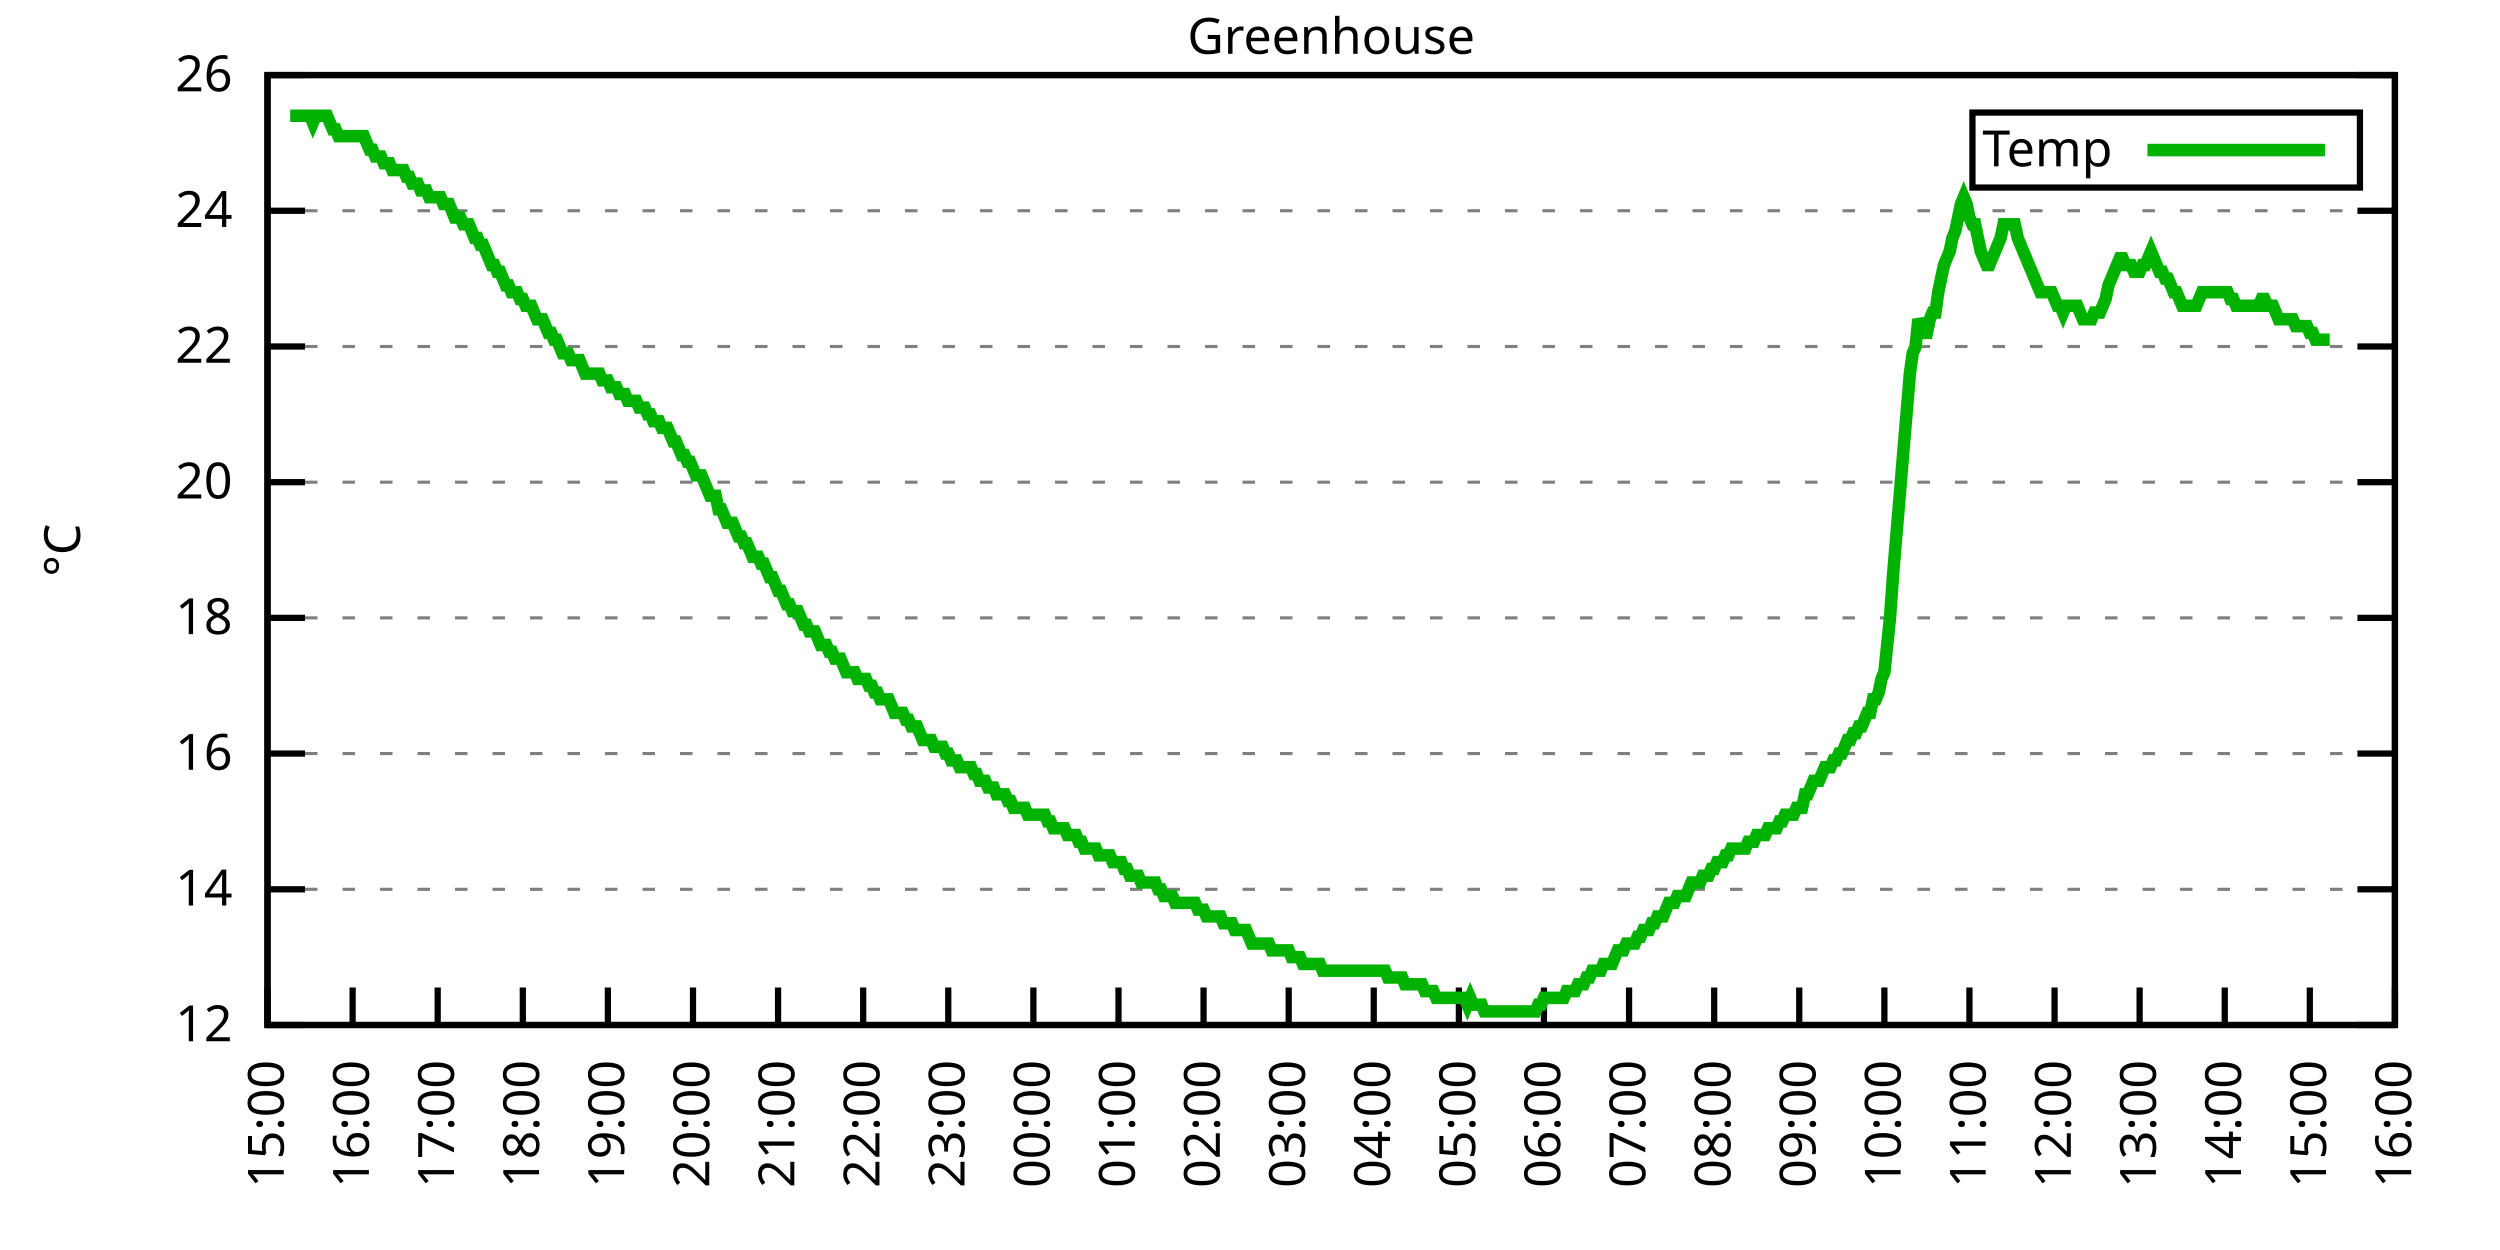
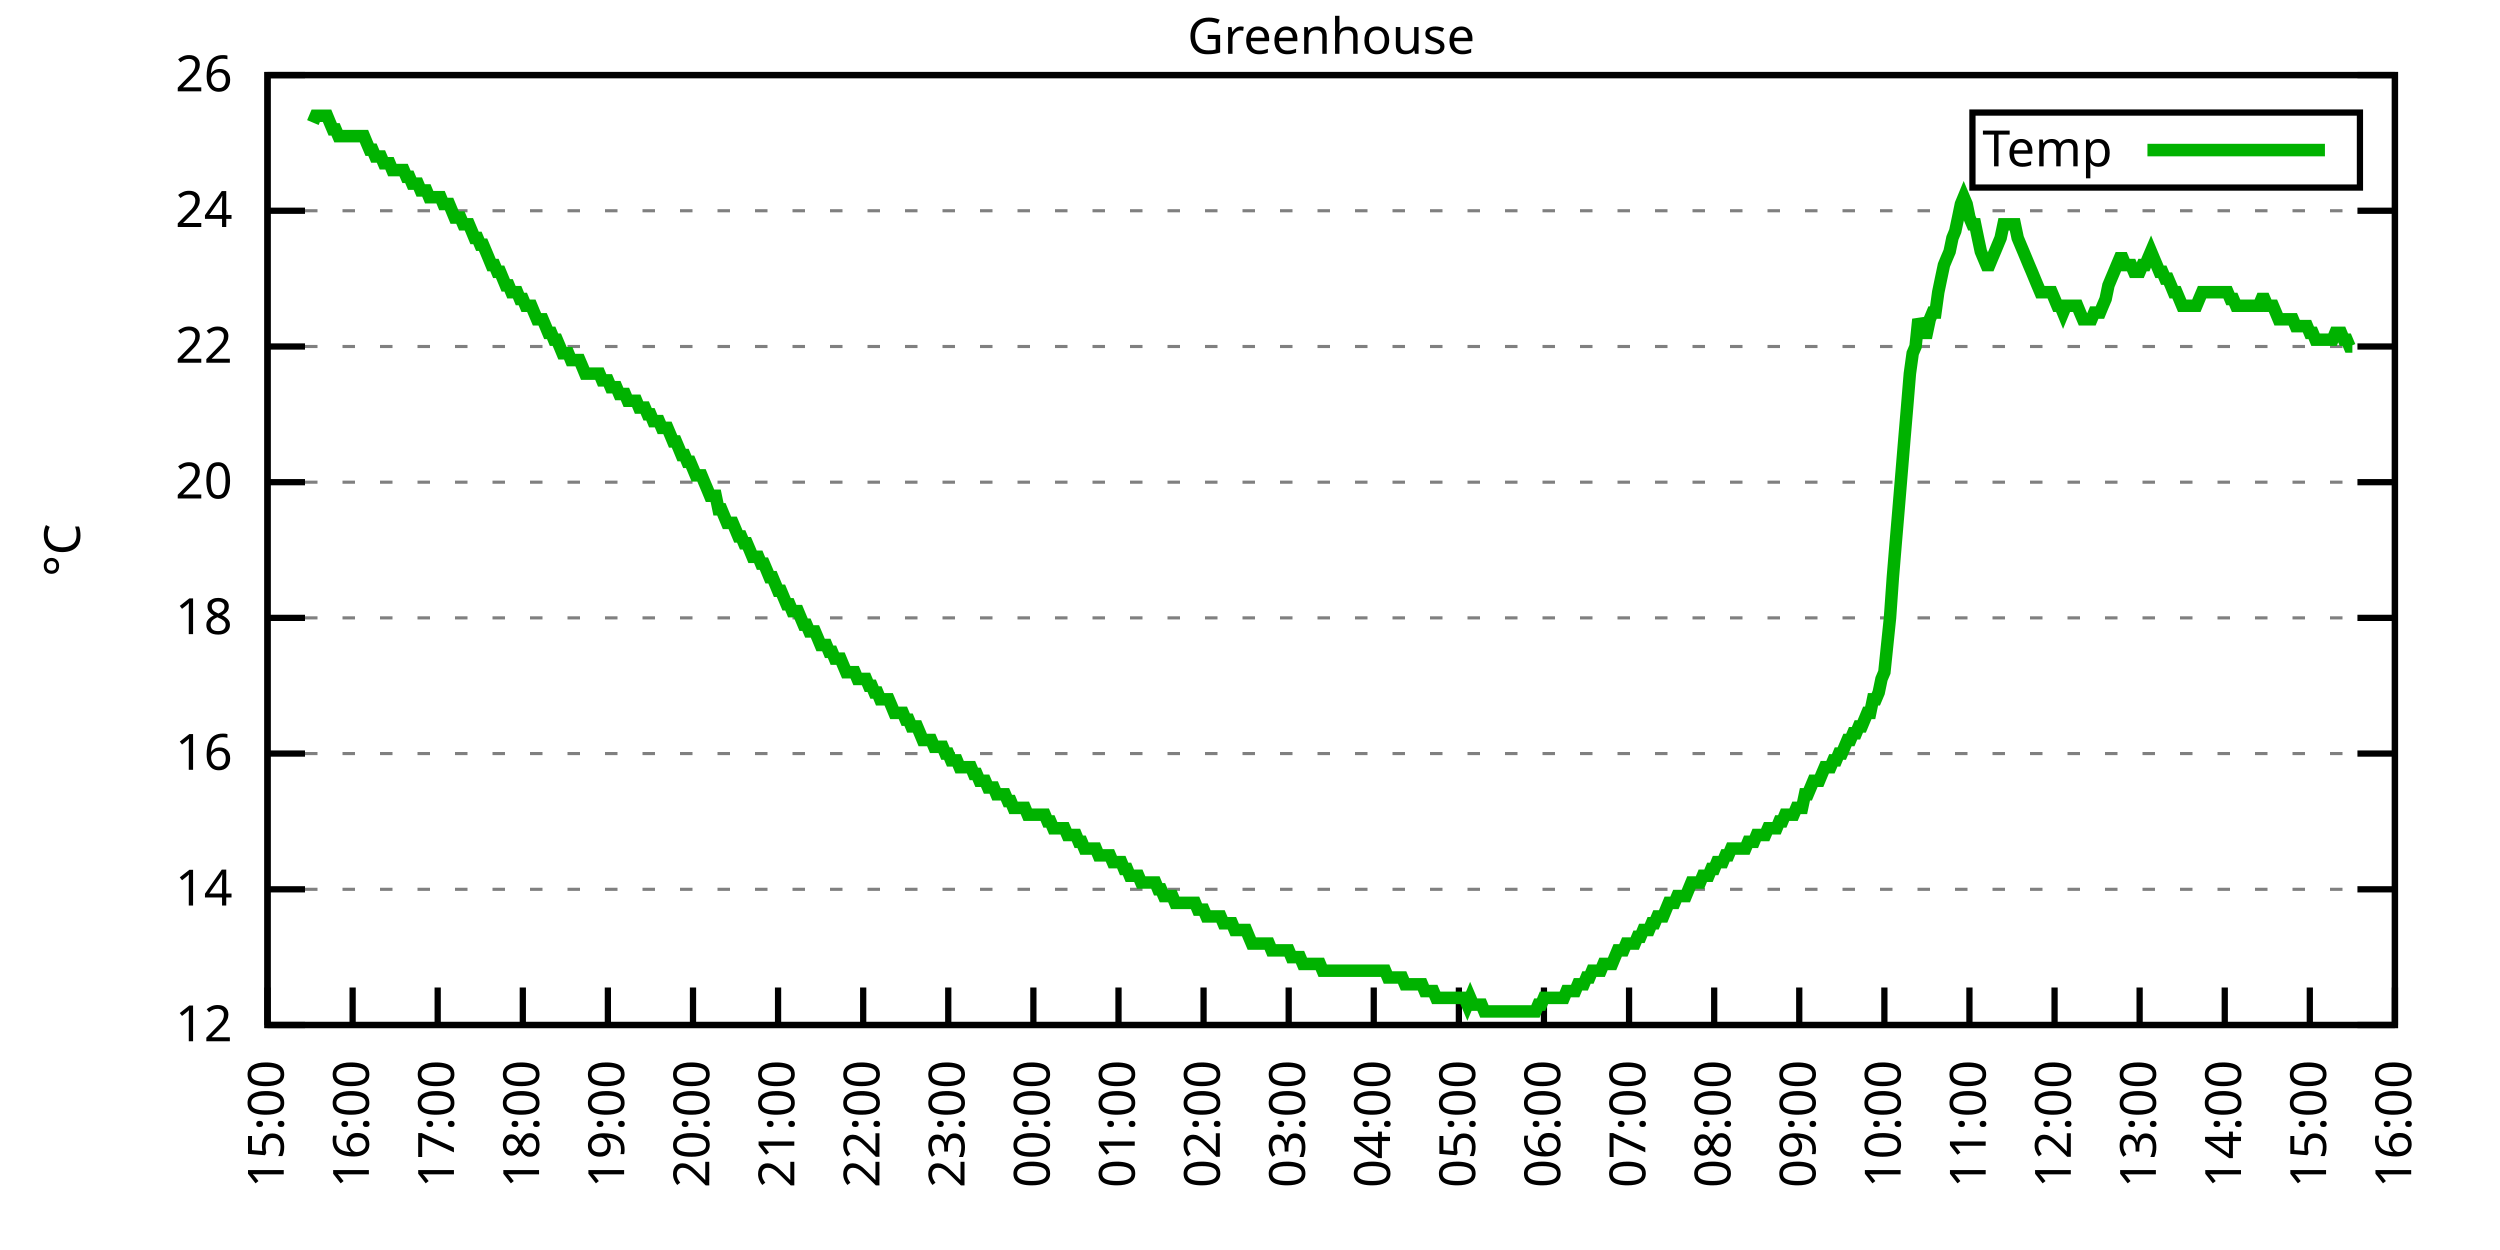
<svg xmlns="http://www.w3.org/2000/svg" xmlns:xlink="http://www.w3.org/1999/xlink" width="400" height="200" viewBox="0 0 400 200">
  <g id="gnuplot_canvas">
    <rect x="0" y="0" width="400" height="200" fill="none" />
    <defs>
      <circle id="gpDot" r="0.5" stroke-width="0.5" stroke="currentColor" />
      <path id="gpPt0" stroke-width="0.333" stroke="currentColor" d="M-1,0 h2 M0,-1 v2" />
      <path id="gpPt1" stroke-width="0.333" stroke="currentColor" d="M-1,-1 L1,1 M1,-1 L-1,1" />
      <path id="gpPt2" stroke-width="0.333" stroke="currentColor" d="M-1,0 L1,0 M0,-1 L0,1 M-1,-1 L1,1 M-1,1 L1,-1" />
      <rect id="gpPt3" stroke-width="0.333" stroke="currentColor" x="-1" y="-1" width="2" height="2" />
      <rect id="gpPt4" stroke-width="0.333" stroke="currentColor" fill="currentColor" x="-1" y="-1" width="2" height="2" />
      <circle id="gpPt5" stroke-width="0.333" stroke="currentColor" cx="0" cy="0" r="1" />
      <use xlink:href="#gpPt5" id="gpPt6" fill="currentColor" stroke="none" />
      <path id="gpPt7" stroke-width="0.333" stroke="currentColor" d="M0,-1.33 L-1.33,0.67 L1.33,0.67 z" />
      <use xlink:href="#gpPt7" id="gpPt8" fill="currentColor" stroke="none" />
      <use xlink:href="#gpPt7" id="gpPt9" stroke="currentColor" transform="rotate(180)" />
      <use xlink:href="#gpPt9" id="gpPt10" fill="currentColor" stroke="none" />
      <use xlink:href="#gpPt3" id="gpPt11" stroke="currentColor" transform="rotate(45)" />
      <use xlink:href="#gpPt11" id="gpPt12" fill="currentColor" stroke="none" />
      <path id="gpPt13" stroke-width="0.333" stroke="currentColor" d="M0,1.330 L1.265,0.411 L0.782,-1.067 L-0.782,-1.076 L-1.265,0.411 z" />
      <use xlink:href="#gpPt13" id="gpPt14" fill="currentColor" stroke="none" />
      <filter id="textbox" filterUnits="objectBoundingBox" x="0" y="0" height="1" width="1">
        <feFlood flood-color="white" flood-opacity="1" result="bgnd" />
        <feComposite in="SourceGraphic" in2="bgnd" operator="atop" />
      </filter>
      <filter id="greybox" filterUnits="objectBoundingBox" x="0" y="0" height="1" width="1">
        <feFlood flood-color="lightgrey" flood-opacity="1" result="grey" />
        <feComposite in="SourceGraphic" in2="grey" operator="atop" />
      </filter>
    </defs>
    <g fill="none" color="white" stroke="currentColor" stroke-width="1.00" stroke-linecap="butt" stroke-linejoin="miter">
</g>
    <g fill="none" color="black" stroke="currentColor" stroke-width="1.00" stroke-linecap="butt" stroke-linejoin="miter">
      <g stroke="none" shape-rendering="crispEdges">
        <polygon fill="rgb(255, 255, 255)" points="42.80,164.00 383.18,164.00 383.18,12.02 42.80,12.02 " />
      </g>
    </g>
    <g fill="none" color="black" stroke="currentColor" stroke-width="1.00" stroke-linecap="butt" stroke-linejoin="miter">
</g>
    <g fill="none" color="black" stroke="black" stroke-width="0.50" stroke-linecap="butt" stroke-linejoin="miter">
</g>
    <g fill="none" color="gray" stroke="currentColor" stroke-width="0.50" stroke-linecap="butt" stroke-linejoin="miter">
      <path stroke="gray" stroke-dasharray="2,4" class="gridline" d="M42.80,164.00 L383.19,164.00  " />
    </g>
    <g fill="none" color="gray" stroke="gray" stroke-width="1.00" stroke-linecap="butt" stroke-linejoin="miter">
</g>
    <g fill="none" color="black" stroke="currentColor" stroke-width="1.00" stroke-linecap="butt" stroke-linejoin="miter">
      <path stroke="black" d="M42.80,164.00 L48.80,164.00 M383.19,164.00 L377.19,164.00  " />
      <g transform="translate(37.20,166.60)" stroke="none" fill="black" font-family="Sans" font-size="8.00" text-anchor="end">
        <text>
          <tspan font-family="Sans"> 12</tspan>
        </text>
      </g>
    </g>
    <g fill="none" color="black" stroke="currentColor" stroke-width="1.00" stroke-linecap="butt" stroke-linejoin="miter">
</g>
    <g fill="none" color="black" stroke="black" stroke-width="0.50" stroke-linecap="butt" stroke-linejoin="miter">
</g>
    <g fill="none" color="gray" stroke="currentColor" stroke-width="0.50" stroke-linecap="butt" stroke-linejoin="miter">
      <path stroke="gray" stroke-dasharray="2,4" class="gridline" d="M42.80,142.29 L383.19,142.29  " />
    </g>
    <g fill="none" color="gray" stroke="gray" stroke-width="1.00" stroke-linecap="butt" stroke-linejoin="miter">
</g>
    <g fill="none" color="black" stroke="currentColor" stroke-width="1.00" stroke-linecap="butt" stroke-linejoin="miter">
      <path stroke="black" d="M42.80,142.29 L48.80,142.29 M383.19,142.29 L377.19,142.29  " />
      <g transform="translate(37.20,144.89)" stroke="none" fill="black" font-family="Sans" font-size="8.00" text-anchor="end">
        <text>
          <tspan font-family="Sans"> 14</tspan>
        </text>
      </g>
    </g>
    <g fill="none" color="black" stroke="currentColor" stroke-width="1.00" stroke-linecap="butt" stroke-linejoin="miter">
</g>
    <g fill="none" color="black" stroke="black" stroke-width="0.50" stroke-linecap="butt" stroke-linejoin="miter">
</g>
    <g fill="none" color="gray" stroke="currentColor" stroke-width="0.50" stroke-linecap="butt" stroke-linejoin="miter">
      <path stroke="gray" stroke-dasharray="2,4" class="gridline" d="M42.80,120.57 L383.19,120.57  " />
    </g>
    <g fill="none" color="gray" stroke="gray" stroke-width="1.00" stroke-linecap="butt" stroke-linejoin="miter">
</g>
    <g fill="none" color="black" stroke="currentColor" stroke-width="1.00" stroke-linecap="butt" stroke-linejoin="miter">
      <path stroke="black" d="M42.80,120.57 L48.80,120.57 M383.19,120.57 L377.19,120.57  " />
      <g transform="translate(37.20,123.17)" stroke="none" fill="black" font-family="Sans" font-size="8.00" text-anchor="end">
        <text>
          <tspan font-family="Sans"> 16</tspan>
        </text>
      </g>
    </g>
    <g fill="none" color="black" stroke="currentColor" stroke-width="1.00" stroke-linecap="butt" stroke-linejoin="miter">
</g>
    <g fill="none" color="black" stroke="black" stroke-width="0.50" stroke-linecap="butt" stroke-linejoin="miter">
</g>
    <g fill="none" color="gray" stroke="currentColor" stroke-width="0.50" stroke-linecap="butt" stroke-linejoin="miter">
      <path stroke="gray" stroke-dasharray="2,4" class="gridline" d="M42.80,98.86 L383.19,98.86  " />
    </g>
    <g fill="none" color="gray" stroke="gray" stroke-width="1.00" stroke-linecap="butt" stroke-linejoin="miter">
</g>
    <g fill="none" color="black" stroke="currentColor" stroke-width="1.00" stroke-linecap="butt" stroke-linejoin="miter">
      <path stroke="black" d="M42.80,98.86 L48.80,98.86 M383.19,98.86 L377.19,98.86  " />
      <g transform="translate(37.20,101.46)" stroke="none" fill="black" font-family="Sans" font-size="8.00" text-anchor="end">
        <text>
          <tspan font-family="Sans"> 18</tspan>
        </text>
      </g>
    </g>
    <g fill="none" color="black" stroke="currentColor" stroke-width="1.00" stroke-linecap="butt" stroke-linejoin="miter">
</g>
    <g fill="none" color="black" stroke="black" stroke-width="0.50" stroke-linecap="butt" stroke-linejoin="miter">
</g>
    <g fill="none" color="gray" stroke="currentColor" stroke-width="0.50" stroke-linecap="butt" stroke-linejoin="miter">
      <path stroke="gray" stroke-dasharray="2,4" class="gridline" d="M42.80,77.15 L383.19,77.15  " />
    </g>
    <g fill="none" color="gray" stroke="gray" stroke-width="1.00" stroke-linecap="butt" stroke-linejoin="miter">
</g>
    <g fill="none" color="black" stroke="currentColor" stroke-width="1.00" stroke-linecap="butt" stroke-linejoin="miter">
      <path stroke="black" d="M42.80,77.15 L48.80,77.15 M383.19,77.15 L377.19,77.15  " />
      <g transform="translate(37.20,79.75)" stroke="none" fill="black" font-family="Sans" font-size="8.00" text-anchor="end">
        <text>
          <tspan font-family="Sans"> 20</tspan>
        </text>
      </g>
    </g>
    <g fill="none" color="black" stroke="currentColor" stroke-width="1.00" stroke-linecap="butt" stroke-linejoin="miter">
</g>
    <g fill="none" color="black" stroke="black" stroke-width="0.50" stroke-linecap="butt" stroke-linejoin="miter">
</g>
    <g fill="none" color="gray" stroke="currentColor" stroke-width="0.50" stroke-linecap="butt" stroke-linejoin="miter">
      <path stroke="gray" stroke-dasharray="2,4" class="gridline" d="M42.80,55.44 L383.19,55.44  " />
    </g>
    <g fill="none" color="gray" stroke="gray" stroke-width="1.00" stroke-linecap="butt" stroke-linejoin="miter">
</g>
    <g fill="none" color="black" stroke="currentColor" stroke-width="1.00" stroke-linecap="butt" stroke-linejoin="miter">
      <path stroke="black" d="M42.80,55.44 L48.80,55.44 M383.19,55.44 L377.19,55.44  " />
      <g transform="translate(37.20,58.04)" stroke="none" fill="black" font-family="Sans" font-size="8.00" text-anchor="end">
        <text>
          <tspan font-family="Sans"> 22</tspan>
        </text>
      </g>
    </g>
    <g fill="none" color="black" stroke="currentColor" stroke-width="1.00" stroke-linecap="butt" stroke-linejoin="miter">
</g>
    <g fill="none" color="black" stroke="black" stroke-width="0.50" stroke-linecap="butt" stroke-linejoin="miter">
</g>
    <g fill="none" color="gray" stroke="currentColor" stroke-width="0.50" stroke-linecap="butt" stroke-linejoin="miter">
      <path stroke="gray" stroke-dasharray="2,4" class="gridline" d="M42.80,33.72 L383.19,33.72  " />
    </g>
    <g fill="none" color="gray" stroke="gray" stroke-width="1.00" stroke-linecap="butt" stroke-linejoin="miter">
</g>
    <g fill="none" color="black" stroke="currentColor" stroke-width="1.00" stroke-linecap="butt" stroke-linejoin="miter">
      <path stroke="black" d="M42.80,33.72 L48.80,33.72 M383.19,33.72 L377.19,33.72  " />
      <g transform="translate(37.20,36.32)" stroke="none" fill="black" font-family="Sans" font-size="8.00" text-anchor="end">
        <text>
          <tspan font-family="Sans"> 24</tspan>
        </text>
      </g>
    </g>
    <g fill="none" color="black" stroke="currentColor" stroke-width="1.00" stroke-linecap="butt" stroke-linejoin="miter">
</g>
    <g fill="none" color="black" stroke="black" stroke-width="0.50" stroke-linecap="butt" stroke-linejoin="miter">
</g>
    <g fill="none" color="gray" stroke="currentColor" stroke-width="0.50" stroke-linecap="butt" stroke-linejoin="miter">
      <path stroke="gray" stroke-dasharray="2,4" class="gridline" d="M42.80,12.01 L383.19,12.01  " />
    </g>
    <g fill="none" color="gray" stroke="gray" stroke-width="1.00" stroke-linecap="butt" stroke-linejoin="miter">
</g>
    <g fill="none" color="black" stroke="currentColor" stroke-width="1.00" stroke-linecap="butt" stroke-linejoin="miter">
      <path stroke="black" d="M42.80,12.01 L48.80,12.01 M383.19,12.01 L377.19,12.01  " />
      <g transform="translate(37.20,14.61)" stroke="none" fill="black" font-family="Sans" font-size="8.00" text-anchor="end">
        <text>
          <tspan font-family="Sans"> 26</tspan>
        </text>
      </g>
    </g>
    <g fill="none" color="black" stroke="currentColor" stroke-width="1.00" stroke-linecap="butt" stroke-linejoin="miter">
      <path stroke="black" d="M42.80,164.00 L42.80,158.00  " />
      <g transform="translate(45.40,169.60) rotate(270.00)" stroke="none" fill="black" font-family="Sans" font-size="8.00" text-anchor="end">
        <text>
          <tspan font-family="Sans">15:00</tspan>
        </text>
      </g>
    </g>
    <g fill="none" color="black" stroke="currentColor" stroke-width="1.00" stroke-linecap="butt" stroke-linejoin="miter">
      <path stroke="black" d="M56.42,164.00 L56.42,158.00  " />
      <g transform="translate(59.02,169.60) rotate(270.00)" stroke="none" fill="black" font-family="Sans" font-size="8.00" text-anchor="end">
        <text>
          <tspan font-family="Sans">16:00</tspan>
        </text>
      </g>
    </g>
    <g fill="none" color="black" stroke="currentColor" stroke-width="1.00" stroke-linecap="butt" stroke-linejoin="miter">
      <path stroke="black" d="M70.03,164.00 L70.03,158.00  " />
      <g transform="translate(72.63,169.60) rotate(270.00)" stroke="none" fill="black" font-family="Sans" font-size="8.00" text-anchor="end">
        <text>
          <tspan font-family="Sans">17:00</tspan>
        </text>
      </g>
    </g>
    <g fill="none" color="black" stroke="currentColor" stroke-width="1.00" stroke-linecap="butt" stroke-linejoin="miter">
      <path stroke="black" d="M83.65,164.00 L83.65,158.00  " />
      <g transform="translate(86.25,169.60) rotate(270.00)" stroke="none" fill="black" font-family="Sans" font-size="8.00" text-anchor="end">
        <text>
          <tspan font-family="Sans">18:00</tspan>
        </text>
      </g>
    </g>
    <g fill="none" color="black" stroke="currentColor" stroke-width="1.00" stroke-linecap="butt" stroke-linejoin="miter">
      <path stroke="black" d="M97.26,164.00 L97.26,158.00  " />
      <g transform="translate(99.86,169.60) rotate(270.00)" stroke="none" fill="black" font-family="Sans" font-size="8.00" text-anchor="end">
        <text>
          <tspan font-family="Sans">19:00</tspan>
        </text>
      </g>
    </g>
    <g fill="none" color="black" stroke="currentColor" stroke-width="1.00" stroke-linecap="butt" stroke-linejoin="miter">
      <path stroke="black" d="M110.88,164.00 L110.88,158.00  " />
      <g transform="translate(113.48,169.60) rotate(270.00)" stroke="none" fill="black" font-family="Sans" font-size="8.00" text-anchor="end">
        <text>
          <tspan font-family="Sans">20:00</tspan>
        </text>
      </g>
    </g>
    <g fill="none" color="black" stroke="currentColor" stroke-width="1.00" stroke-linecap="butt" stroke-linejoin="miter">
      <path stroke="black" d="M124.49,164.00 L124.49,158.00  " />
      <g transform="translate(127.09,169.60) rotate(270.00)" stroke="none" fill="black" font-family="Sans" font-size="8.00" text-anchor="end">
        <text>
          <tspan font-family="Sans">21:00</tspan>
        </text>
      </g>
    </g>
    <g fill="none" color="black" stroke="currentColor" stroke-width="1.00" stroke-linecap="butt" stroke-linejoin="miter">
      <path stroke="black" d="M138.11,164.00 L138.11,158.00  " />
      <g transform="translate(140.71,169.60) rotate(270.00)" stroke="none" fill="black" font-family="Sans" font-size="8.00" text-anchor="end">
        <text>
          <tspan font-family="Sans">22:00</tspan>
        </text>
      </g>
    </g>
    <g fill="none" color="black" stroke="currentColor" stroke-width="1.00" stroke-linecap="butt" stroke-linejoin="miter">
      <path stroke="black" d="M151.72,164.00 L151.72,158.00  " />
      <g transform="translate(154.32,169.60) rotate(270.00)" stroke="none" fill="black" font-family="Sans" font-size="8.00" text-anchor="end">
        <text>
          <tspan font-family="Sans">23:00</tspan>
        </text>
      </g>
    </g>
    <g fill="none" color="black" stroke="currentColor" stroke-width="1.00" stroke-linecap="butt" stroke-linejoin="miter">
      <path stroke="black" d="M165.34,164.00 L165.34,158.00  " />
      <g transform="translate(167.94,169.60) rotate(270.00)" stroke="none" fill="black" font-family="Sans" font-size="8.00" text-anchor="end">
        <text>
          <tspan font-family="Sans">00:00</tspan>
        </text>
      </g>
    </g>
    <g fill="none" color="black" stroke="currentColor" stroke-width="1.00" stroke-linecap="butt" stroke-linejoin="miter">
      <path stroke="black" d="M178.96,164.00 L178.96,158.00  " />
      <g transform="translate(181.56,169.60) rotate(270.00)" stroke="none" fill="black" font-family="Sans" font-size="8.00" text-anchor="end">
        <text>
          <tspan font-family="Sans">01:00</tspan>
        </text>
      </g>
    </g>
    <g fill="none" color="black" stroke="currentColor" stroke-width="1.00" stroke-linecap="butt" stroke-linejoin="miter">
      <path stroke="black" d="M192.57,164.00 L192.57,158.00  " />
      <g transform="translate(195.17,169.60) rotate(270.00)" stroke="none" fill="black" font-family="Sans" font-size="8.00" text-anchor="end">
        <text>
          <tspan font-family="Sans">02:00</tspan>
        </text>
      </g>
    </g>
    <g fill="none" color="black" stroke="currentColor" stroke-width="1.00" stroke-linecap="butt" stroke-linejoin="miter">
      <path stroke="black" d="M206.19,164.00 L206.19,158.00  " />
      <g transform="translate(208.79,169.60) rotate(270.00)" stroke="none" fill="black" font-family="Sans" font-size="8.00" text-anchor="end">
        <text>
          <tspan font-family="Sans">03:00</tspan>
        </text>
      </g>
    </g>
    <g fill="none" color="black" stroke="currentColor" stroke-width="1.00" stroke-linecap="butt" stroke-linejoin="miter">
      <path stroke="black" d="M219.80,164.00 L219.80,158.00  " />
      <g transform="translate(222.40,169.60) rotate(270.00)" stroke="none" fill="black" font-family="Sans" font-size="8.00" text-anchor="end">
        <text>
          <tspan font-family="Sans">04:00</tspan>
        </text>
      </g>
    </g>
    <g fill="none" color="black" stroke="currentColor" stroke-width="1.00" stroke-linecap="butt" stroke-linejoin="miter">
      <path stroke="black" d="M233.42,164.00 L233.42,158.00  " />
      <g transform="translate(236.02,169.60) rotate(270.00)" stroke="none" fill="black" font-family="Sans" font-size="8.00" text-anchor="end">
        <text>
          <tspan font-family="Sans">05:00</tspan>
        </text>
      </g>
    </g>
    <g fill="none" color="black" stroke="currentColor" stroke-width="1.00" stroke-linecap="butt" stroke-linejoin="miter">
      <path stroke="black" d="M247.03,164.00 L247.03,158.00  " />
      <g transform="translate(249.63,169.60) rotate(270.00)" stroke="none" fill="black" font-family="Sans" font-size="8.00" text-anchor="end">
        <text>
          <tspan font-family="Sans">06:00</tspan>
        </text>
      </g>
    </g>
    <g fill="none" color="black" stroke="currentColor" stroke-width="1.00" stroke-linecap="butt" stroke-linejoin="miter">
      <path stroke="black" d="M260.65,164.00 L260.65,158.00  " />
      <g transform="translate(263.25,169.60) rotate(270.00)" stroke="none" fill="black" font-family="Sans" font-size="8.00" text-anchor="end">
        <text>
          <tspan font-family="Sans">07:00</tspan>
        </text>
      </g>
    </g>
    <g fill="none" color="black" stroke="currentColor" stroke-width="1.00" stroke-linecap="butt" stroke-linejoin="miter">
      <path stroke="black" d="M274.27,164.00 L274.27,158.00  " />
      <g transform="translate(276.87,169.60) rotate(270.00)" stroke="none" fill="black" font-family="Sans" font-size="8.00" text-anchor="end">
        <text>
          <tspan font-family="Sans">08:00</tspan>
        </text>
      </g>
    </g>
    <g fill="none" color="black" stroke="currentColor" stroke-width="1.00" stroke-linecap="butt" stroke-linejoin="miter">
      <path stroke="black" d="M287.88,164.00 L287.88,158.00  " />
      <g transform="translate(290.48,169.60) rotate(270.00)" stroke="none" fill="black" font-family="Sans" font-size="8.00" text-anchor="end">
        <text>
          <tspan font-family="Sans">09:00</tspan>
        </text>
      </g>
    </g>
    <g fill="none" color="black" stroke="currentColor" stroke-width="1.00" stroke-linecap="butt" stroke-linejoin="miter">
      <path stroke="black" d="M301.50,164.00 L301.50,158.00  " />
      <g transform="translate(304.10,169.60) rotate(270.00)" stroke="none" fill="black" font-family="Sans" font-size="8.00" text-anchor="end">
        <text>
          <tspan font-family="Sans">10:00</tspan>
        </text>
      </g>
    </g>
    <g fill="none" color="black" stroke="currentColor" stroke-width="1.00" stroke-linecap="butt" stroke-linejoin="miter">
      <path stroke="black" d="M315.11,164.00 L315.11,158.00  " />
      <g transform="translate(317.71,169.60) rotate(270.00)" stroke="none" fill="black" font-family="Sans" font-size="8.00" text-anchor="end">
        <text>
          <tspan font-family="Sans">11:00</tspan>
        </text>
      </g>
    </g>
    <g fill="none" color="black" stroke="currentColor" stroke-width="1.00" stroke-linecap="butt" stroke-linejoin="miter">
      <path stroke="black" d="M328.73,164.00 L328.73,158.00  " />
      <g transform="translate(331.33,169.60) rotate(270.00)" stroke="none" fill="black" font-family="Sans" font-size="8.00" text-anchor="end">
        <text>
          <tspan font-family="Sans">12:00</tspan>
        </text>
      </g>
    </g>
    <g fill="none" color="black" stroke="currentColor" stroke-width="1.00" stroke-linecap="butt" stroke-linejoin="miter">
      <path stroke="black" d="M342.34,164.00 L342.34,158.00  " />
      <g transform="translate(344.94,169.60) rotate(270.00)" stroke="none" fill="black" font-family="Sans" font-size="8.00" text-anchor="end">
        <text>
          <tspan font-family="Sans">13:00</tspan>
        </text>
      </g>
    </g>
    <g fill="none" color="black" stroke="currentColor" stroke-width="1.00" stroke-linecap="butt" stroke-linejoin="miter">
      <path stroke="black" d="M355.96,164.00 L355.96,158.00  " />
      <g transform="translate(358.56,169.60) rotate(270.00)" stroke="none" fill="black" font-family="Sans" font-size="8.00" text-anchor="end">
        <text>
          <tspan font-family="Sans">14:00</tspan>
        </text>
      </g>
    </g>
    <g fill="none" color="black" stroke="currentColor" stroke-width="1.00" stroke-linecap="butt" stroke-linejoin="miter">
      <path stroke="black" d="M369.57,164.00 L369.57,158.00  " />
      <g transform="translate(372.17,169.60) rotate(270.00)" stroke="none" fill="black" font-family="Sans" font-size="8.00" text-anchor="end">
        <text>
          <tspan font-family="Sans">15:00</tspan>
        </text>
      </g>
    </g>
    <g fill="none" color="black" stroke="currentColor" stroke-width="1.00" stroke-linecap="butt" stroke-linejoin="miter">
      <path stroke="black" d="M383.19,164.00 L383.19,158.00  " />
      <g transform="translate(385.79,169.60) rotate(270.00)" stroke="none" fill="black" font-family="Sans" font-size="8.00" text-anchor="end">
        <text>
          <tspan font-family="Sans">16:00</tspan>
        </text>
      </g>
    </g>
    <g fill="none" color="black" stroke="currentColor" stroke-width="1.00" stroke-linecap="butt" stroke-linejoin="miter">
</g>
    <g fill="none" color="black" stroke="currentColor" stroke-width="1.00" stroke-linecap="butt" stroke-linejoin="miter">
      <path stroke="black" d="M42.80,12.01 L42.80,164.00 L383.19,164.00 L383.19,12.01 L42.80,12.01 Z  " />
    </g>
    <g fill="none" color="black" stroke="currentColor" stroke-width="1.00" stroke-linecap="butt" stroke-linejoin="miter">
</g>
    <g fill="none" color="black" stroke="currentColor" stroke-width="1.00" stroke-linecap="butt" stroke-linejoin="miter">
      <path stroke="black" d="M315.59,30.01 L315.59,18.01 L377.59,18.01 L377.59,30.01 L315.59,30.01 Z  " />
    </g>
    <g id="Greenhouse_plot_1">
      <g fill="none" color="white" stroke="black" stroke-width="2.00" stroke-linecap="butt" stroke-linejoin="miter">
</g>
      <g fill="none" color="black" stroke="currentColor" stroke-width="2.00" stroke-linecap="butt" stroke-linejoin="miter">
        <g transform="translate(337.99,26.61)" stroke="none" fill="black" font-family="Sans" font-size="8.00" text-anchor="end">
          <text>
            <tspan font-family="Sans">Temp</tspan>
          </text>
        </g>
      </g>
      <g fill="none" color="black" stroke="currentColor" stroke-width="2.00" stroke-linecap="butt" stroke-linejoin="miter">
-         <path stroke="rgb(  0, 178,   0)" d="M343.59,24.01 L371.99,24.01 M46.43,18.52 L46.88,18.52 L47.34,18.52 L47.79,18.52 L48.25,18.52 L48.70,18.52   L49.15,18.52 L49.61,18.52 L50.06,19.61 L50.52,18.52 L50.97,18.52 L51.42,18.52 L51.88,18.52 L52.33,18.52   L52.78,19.61 L53.24,20.70 L53.69,20.70 L54.15,21.78 L54.60,21.78 L55.05,21.78 L55.51,21.78 L55.96,21.78   L56.42,21.78 L56.87,21.78 L57.32,21.78 L57.78,21.78 L58.23,21.78 L58.68,22.87 L59.14,23.95 L59.59,23.95   L60.05,25.04 L60.50,25.04 L60.95,25.04 L61.41,26.12 L61.86,26.12 L62.32,26.12 L62.77,27.21 L63.22,27.21   L63.68,27.21 L64.13,27.21 L64.58,27.21 L65.04,28.29 L65.49,28.29 L65.95,29.38 L66.40,29.38 L66.85,29.38   L67.31,30.47 L67.76,30.47 L68.22,30.47 L68.67,31.55 L69.12,31.55 L69.58,31.55 L70.03,31.55 L70.49,31.55   L70.94,32.64 L71.39,32.64 L71.85,32.64 L72.30,33.72 L72.75,34.81 L73.21,34.81 L73.66,34.81 L74.12,35.89   L74.57,35.89 L75.02,35.89 L75.48,36.98 L75.93,38.07 L76.39,38.07 L76.84,39.15 L77.29,39.15 L77.75,40.24   L78.20,41.32 L78.65,42.41 L79.11,42.41 L79.56,43.49 L80.02,43.49 L80.47,44.58 L80.92,45.66 L81.38,45.66   L81.83,46.75 L82.29,46.75 L82.74,46.75 L83.19,47.84 L83.65,47.84 L84.10,48.92 L84.55,48.92 L85.01,48.92   L85.46,50.01 L85.92,51.09 L86.37,51.09 L86.82,51.09 L87.28,52.18 L87.73,53.26 L88.19,53.26 L88.64,54.35   L89.09,54.35 L89.55,55.44 L90.00,56.52 L90.45,56.52 L90.91,56.52 L91.36,57.61 L91.82,57.61 L92.27,57.61   L92.72,57.61 L93.18,58.69 L93.63,59.78 L94.09,59.78 L94.54,59.78 L94.99,59.78 L95.45,59.78 L95.90,59.78   L96.35,60.86 L97.26,60.86 L97.72,61.95 L98.17,61.95 L98.62,61.95 L99.08,63.04 L99.53,63.04 L99.99,63.04   L100.44,64.12 L100.89,64.12 L101.35,64.12 L101.80,64.12 L102.25,65.21 L102.71,65.21 L103.16,65.21 L103.62,66.29   L104.07,66.29 L104.52,67.38 L104.98,67.38 L105.43,67.38 L105.89,68.46 L106.34,68.46 L106.79,68.46 L107.25,69.55   L107.70,70.63 L108.15,70.63 L108.61,71.72 L109.06,72.81 L109.52,72.81 L109.97,73.89 L110.42,73.89 L110.88,74.98   L111.33,76.06 L111.79,76.06 L112.24,76.06 L112.69,77.15 L113.15,78.23 L113.60,79.32 L114.05,79.32 L114.51,79.32   L114.96,81.49 L115.42,81.49 L115.87,82.58 L116.32,83.66 L116.78,83.66 L117.23,83.66 L117.69,84.75 L118.14,85.83   L118.59,85.83 L119.05,86.92 L119.50,86.92 L119.96,88.00 L120.41,89.09 L120.86,89.09 L121.32,89.09 L121.77,90.18   L122.22,90.18 L122.68,91.26 L123.13,92.35 L123.59,92.35 L124.04,93.43 L124.49,94.52 L124.95,94.52 L125.40,95.60   L125.86,96.69 L126.31,96.69 L126.76,97.78 L127.22,97.78 L127.67,97.78 L128.12,98.86 L128.58,99.95 L129.03,99.95   L129.49,101.03 L129.94,101.03 L130.39,101.03 L130.85,102.12 L131.30,103.20 L131.76,103.20 L132.21,103.20 L132.66,104.29   L133.12,104.29 L133.57,105.38 L134.02,105.38 L134.48,105.38 L134.93,106.46 L135.39,107.55 L135.84,107.55 L136.29,107.55   L136.75,107.55 L137.20,108.63 L137.66,108.63 L138.11,108.63 L138.56,108.63 L139.02,109.72 L139.47,109.72 L139.92,110.80   L140.38,110.80 L140.83,111.89 L141.29,111.89 L141.74,111.89 L142.19,111.89 L142.65,112.97 L143.10,114.06 L143.56,114.06   L144.01,114.06 L144.46,114.06 L144.92,115.15 L145.37,115.15 L145.82,116.23 L146.28,116.23 L146.73,116.23 L147.19,117.32   L147.64,118.40 L148.09,118.40 L148.55,118.40 L149.00,118.40 L149.46,119.49 L149.91,119.49 L150.36,119.49 L150.82,119.49   L151.27,120.57 L151.72,120.57 L152.18,121.66 L152.63,121.66 L153.09,121.66 L153.54,122.75 L153.99,122.75 L154.45,122.75   L154.90,122.75 L155.36,122.75 L155.81,123.83 L156.26,123.83 L156.72,124.92 L157.17,124.92 L157.62,124.92 L158.08,126.00   L158.53,126.00 L158.99,126.00 L159.44,127.09 L159.89,127.09 L160.35,127.09 L160.80,127.09 L161.26,128.17 L161.71,128.17   L162.16,129.26 L162.62,129.26 L163.07,129.26 L163.52,129.26 L163.98,129.26 L164.43,130.35 L164.89,130.35 L165.34,130.35   L165.79,130.35 L166.25,130.35 L166.70,130.35 L167.16,130.35 L167.61,131.43 L168.06,131.43 L168.52,132.52 L168.97,132.52   L169.43,132.52 L169.88,132.52 L170.33,132.52 L170.79,133.60 L171.24,133.60 L171.69,133.60 L172.15,133.60 L172.60,134.69   L173.06,134.69 L173.51,135.77 L173.96,135.77 L174.42,135.77 L174.87,135.77 L175.33,135.77 L175.78,136.86 L176.23,136.86   L176.69,136.86 L177.14,136.86 L177.59,136.86 L178.05,137.94 L178.50,137.94 L178.96,137.94 L179.41,137.94 L179.86,139.03   L180.32,139.03 L180.77,140.12 L181.23,140.12 L181.68,140.12 L182.13,140.12 L182.59,141.20 L183.04,141.20 L183.49,141.20   L183.95,141.20 L184.40,141.20 L184.86,141.20 L185.31,142.29 L185.76,142.29 L186.22,143.37 L186.67,143.37 L187.13,143.37   L187.58,143.37 L188.03,144.46 L188.49,144.46 L188.94,144.46 L189.39,144.46 L189.85,144.46 L190.30,144.46 L190.76,144.46   L191.21,144.46 L191.66,145.54 L192.12,145.54 L192.57,145.54 L193.03,146.63 L193.48,146.63 L193.93,146.63 L194.39,146.63   L194.84,146.63 L195.29,146.63 L195.75,147.72 L196.20,147.72 L196.66,147.72 L197.11,147.72 L197.56,148.80 L198.02,148.80   L198.47,148.80 L198.93,148.80 L199.38,148.80 L199.83,149.89 L200.29,150.97 L200.74,150.97 L201.19,150.97 L201.65,150.97   L202.10,150.97 L202.56,150.97 L203.01,150.97 L203.46,152.06 L203.92,152.06 L204.37,152.06 L204.83,152.06 L205.28,152.06   L205.73,152.06 L206.19,152.06 L206.64,153.14 L207.09,153.14 L207.55,153.14 L208.00,153.14 L208.46,154.23 L208.91,154.23   L209.36,154.23 L209.82,154.23 L210.27,154.23 L210.73,154.23 L211.18,154.23 L211.63,155.31 L212.09,155.31 L212.54,155.31   L213.00,155.31 L213.45,155.31 L213.90,155.31 L214.36,155.31 L214.81,155.31 L215.26,155.31 L215.72,155.31 L216.17,155.31   L216.63,155.31 L217.08,155.31 L217.53,155.31 L217.99,155.31 L218.44,155.31 L218.90,155.31 L219.35,155.31 L219.80,155.31   L220.26,155.31 L220.71,155.31 L221.16,155.31 L221.62,155.31 L222.07,156.40 L222.53,156.40 L222.98,156.40 L223.43,156.40   L223.89,156.40 L224.34,156.40 L224.80,157.49 L225.25,157.49 L225.70,157.49 L226.16,157.49 L226.61,157.49 L227.06,157.49   L227.52,157.49 L227.97,158.57 L228.43,158.57 L228.88,158.57 L229.33,158.57 L229.79,159.66 L230.24,159.66 L230.70,159.66   L231.15,159.66 L231.60,159.66 L232.06,159.66 L232.51,159.66 L232.96,159.66 L233.42,159.66 L233.87,159.66 L234.33,159.66   L234.78,160.74 L235.23,159.66 L235.69,160.74 L236.14,160.74 L236.60,160.74 L237.05,160.74 L237.50,161.83 L237.96,161.83   L238.41,161.83 L238.86,161.83 L239.32,161.83 L239.77,161.83 L240.23,161.83 L240.68,161.83 L241.13,161.83 L241.59,161.83   L242.04,161.83 L242.50,161.83 L242.95,161.83 L243.40,161.83 L243.86,161.83 L244.31,161.83 L244.76,161.83 L245.22,161.83   L245.67,161.83 L246.13,160.74 L246.58,160.74 L247.03,159.66 L247.49,159.66 L247.94,159.66 L248.40,159.66 L248.85,159.66   L249.30,159.66 L249.76,159.66 L250.21,159.66 L250.66,158.57 L251.12,158.57 L251.57,158.57 L252.03,158.57 L252.48,157.49   L252.93,157.49 L253.39,157.49 L253.84,156.40 L254.30,156.40 L254.75,155.31 L255.20,155.31 L255.66,155.31 L256.11,155.31   L256.56,154.23 L257.02,154.23 L257.47,154.23 L257.93,154.23 L258.38,153.14 L258.83,152.06 L259.29,152.06 L259.74,152.06   L260.20,150.97 L260.65,150.97 L261.10,150.97 L261.56,150.97 L262.01,149.89 L262.47,149.89 L262.92,148.80 L263.37,148.80   L263.83,148.80 L264.28,147.72 L264.73,147.72 L265.19,146.63 L265.64,146.63 L266.10,146.63 L266.55,145.54 L267.00,144.46   L267.46,144.46 L267.91,144.46 L268.37,143.37 L268.82,143.37 L269.27,143.37 L269.73,143.37 L270.18,142.29 L270.63,141.20   L271.09,141.20 L271.54,141.20 L272.00,141.20 L272.45,140.12 L272.90,140.12 L273.36,140.12 L273.81,139.03 L274.27,139.03   L274.72,137.94 L275.17,137.94 L275.63,137.94 L276.08,136.86 L276.53,136.86 L276.99,135.77 L277.44,135.77 L277.90,135.77   L278.35,135.77 L278.80,135.77 L279.26,135.77 L279.71,134.69 L280.17,134.69 L280.62,134.69 L281.07,133.60 L281.53,133.60   L281.98,133.60 L282.43,133.60 L282.89,132.52 L283.34,132.52 L283.80,132.52 L284.25,132.52 L284.70,131.43 L285.16,131.43   L285.61,130.35 L286.07,130.35 L286.52,130.35 L286.97,130.35 L287.43,129.26 L287.88,129.26 L288.33,129.26 L288.79,127.09   L289.24,127.09 L289.70,126.00 L290.15,124.92 L290.60,124.92 L291.06,124.92 L291.51,123.83 L291.97,122.75 L292.42,122.75   L292.87,122.75 L293.33,121.66 L293.78,121.66 L294.23,120.57 L294.69,120.57 L295.14,119.49 L295.60,118.40 L296.05,118.40   L296.50,117.32 L296.96,117.32 L297.41,116.23 L297.87,116.23 L298.32,115.15 L298.77,114.06 L299.23,114.06 L299.68,111.89   L300.13,111.89 L300.59,110.80 L301.04,108.63 L301.50,107.55 L301.95,103.20 L302.40,98.86 L302.86,92.35 L303.31,86.92   L303.77,81.49 L304.22,76.06 L304.67,70.63 L305.13,65.21 L305.58,59.78 L306.03,56.52 L306.49,55.44 L306.94,51.09   L307.40,52.18 L307.85,53.26 L308.30,53.26 L308.76,51.09 L309.21,50.01 L309.67,50.01 L310.12,46.75 L310.57,44.58   L311.03,42.41 L311.48,41.32 L311.94,40.24 L312.39,38.07 L312.84,36.98 L313.30,34.81 L313.75,32.64 L314.20,31.55   L314.66,32.64 L315.11,34.81 L315.57,35.89 L316.02,35.89 L316.47,38.07 L316.93,40.24 L317.38,41.32 L317.84,42.41   L318.29,42.41 L318.74,41.32 L319.20,40.24 L319.65,39.15 L320.10,38.07 L320.56,35.89 L321.01,35.89 L321.47,35.89   L321.92,35.89 L322.37,35.89 L322.83,38.07 L323.28,39.15 L323.74,40.24 L324.19,41.32 L324.64,42.41 L325.10,43.49   L325.55,44.58 L326.00,45.66 L326.46,46.75 L326.91,46.75 L327.37,46.75 L327.82,46.75 L328.27,46.75 L328.73,47.84   L329.18,48.92 L329.64,48.92 L330.09,50.01 L330.54,48.92 L331.00,48.92 L331.45,48.92 L331.90,48.92 L332.36,48.92   L332.81,50.01 L333.27,51.09 L333.72,51.09 L334.17,51.09 L334.63,51.09 L335.08,50.01 L335.54,50.01 L335.99,50.01   L336.44,48.92 L336.90,47.84 L337.35,45.66 L337.80,44.58 L338.26,43.49 L338.71,42.41 L339.17,41.32 L339.62,41.32   L340.07,42.41 L340.53,42.41 L340.98,42.41 L341.44,43.49 L341.89,43.49 L342.34,43.49 L342.80,42.41 L343.25,42.41   L343.70,41.32 L344.16,40.24 L344.61,41.32 L345.07,42.41 L345.52,43.49 L345.97,43.49 L346.43,44.58 L346.88,44.58   L347.34,45.66 L347.79,46.75 L348.24,46.75 L348.70,47.84 L349.15,48.92 L349.60,48.92 L350.06,48.92 L350.51,48.92   L350.97,48.92 L351.42,48.92 L351.87,47.84 L352.33,46.75 L352.78,46.75 L353.24,46.75 L353.69,46.75 L354.14,46.75   L354.60,46.75 L355.05,46.75 L355.50,46.75 L355.96,46.75 L356.41,46.75 L356.87,47.84 L357.32,47.84 L357.77,48.92   L358.23,48.92 L358.68,48.92 L359.14,48.92 L359.59,48.92 L360.04,48.92 L360.50,48.92 L360.95,48.92 L361.41,48.92   L361.86,47.84 L362.31,47.84 L362.77,48.92 L363.22,48.92 L363.67,48.92 L364.13,50.01 L364.58,51.09 L365.04,51.09   L365.49,51.09 L365.94,51.09 L366.40,51.09 L366.85,51.09 L367.31,52.18 L367.76,52.18 L368.21,52.18 L368.67,52.18   L369.12,52.18 L369.57,53.26 L370.03,53.26 L370.48,54.35 L370.94,54.35 L371.39,54.35 L371.84,54.35 L372.30,54.35   L372.75,54.35  " />
+         <path stroke="rgb(  0, 178,   0)" d="M343.59,24.01 L371.99,24.01 M50.06,19.61 L50.52,18.52 L50.97,18.52 L51.42,18.52 L51.88,18.52 L52.33,18.52   L52.78,19.61 L53.24,20.70 L53.69,20.70 L54.15,21.78 L54.60,21.78 L55.05,21.78 L55.51,21.78 L55.96,21.78   L56.42,21.78 L56.87,21.78 L57.32,21.78 L57.78,21.78 L58.23,21.78 L58.68,22.87 L59.14,23.95 L59.59,23.95   L60.05,25.04 L60.50,25.04 L60.95,25.04 L61.41,26.12 L61.86,26.12 L62.32,26.12 L62.77,27.21 L63.22,27.21   L63.68,27.21 L64.13,27.21 L64.58,27.21 L65.04,28.29 L65.49,28.29 L65.95,29.38 L66.40,29.38 L66.85,29.38   L67.31,30.47 L67.76,30.47 L68.22,30.47 L68.67,31.55 L69.12,31.55 L69.58,31.55 L70.03,31.55 L70.49,31.55   L70.94,32.64 L71.39,32.64 L71.85,32.64 L72.30,33.72 L72.75,34.81 L73.21,34.81 L73.66,34.81 L74.12,35.89   L74.57,35.89 L75.02,35.89 L75.48,36.98 L75.93,38.07 L76.39,38.07 L76.84,39.15 L77.29,39.15 L77.75,40.24   L78.20,41.32 L78.65,42.41 L79.11,42.41 L79.56,43.49 L80.02,43.49 L80.47,44.58 L80.92,45.66 L81.38,45.66   L81.83,46.75 L82.29,46.75 L82.74,46.75 L83.19,47.84 L83.65,47.84 L84.10,48.92 L84.55,48.92 L85.01,48.92   L85.46,50.01 L85.92,51.09 L86.37,51.09 L86.82,51.09 L87.28,52.18 L87.73,53.26 L88.19,53.26 L88.64,54.35   L89.09,54.35 L89.55,55.44 L90.00,56.52 L90.45,56.52 L90.91,56.52 L91.36,57.61 L91.82,57.61 L92.27,57.61   L92.72,57.61 L93.18,58.69 L93.63,59.78 L94.09,59.78 L94.54,59.78 L94.99,59.78 L95.45,59.78 L95.90,59.78   L96.35,60.86 L97.26,60.86 L97.72,61.95 L98.17,61.95 L98.62,61.95 L99.08,63.04 L99.53,63.04 L99.99,63.04   L100.44,64.12 L100.89,64.12 L101.35,64.12 L101.80,64.12 L102.25,65.21 L102.71,65.21 L103.16,65.21 L103.62,66.29   L104.07,66.29 L104.52,67.38 L104.98,67.38 L105.43,67.38 L105.89,68.46 L106.34,68.46 L106.79,68.46 L107.25,69.55   L107.70,70.63 L108.15,70.63 L108.61,71.72 L109.06,72.81 L109.52,72.81 L109.97,73.89 L110.42,73.89 L110.88,74.98   L111.33,76.06 L111.79,76.06 L112.24,76.06 L112.69,77.15 L113.15,78.23 L113.60,79.32 L114.05,79.32 L114.51,79.32   L114.96,81.49 L115.42,81.49 L115.87,82.58 L116.32,83.66 L116.78,83.66 L117.23,83.66 L117.69,84.75 L118.14,85.83   L118.59,85.83 L119.05,86.92 L119.50,86.92 L119.96,88.00 L120.41,89.09 L120.86,89.09 L121.32,89.09 L121.77,90.18   L122.22,90.18 L122.68,91.26 L123.13,92.35 L123.59,92.35 L124.04,93.43 L124.49,94.52 L124.95,94.52 L125.40,95.60   L125.86,96.69 L126.31,96.69 L126.76,97.78 L127.22,97.78 L127.67,97.78 L128.12,98.86 L128.58,99.95 L129.03,99.95   L129.49,101.03 L129.94,101.03 L130.39,101.03 L130.85,102.12 L131.30,103.20 L131.76,103.20 L132.21,103.20 L132.66,104.29   L133.12,104.29 L133.57,105.38 L134.02,105.38 L134.48,105.38 L134.93,106.46 L135.39,107.55 L135.84,107.55 L136.29,107.55   L136.75,107.55 L137.20,108.63 L137.66,108.63 L138.11,108.63 L138.56,108.63 L139.02,109.72 L139.47,109.72 L139.92,110.80   L140.38,110.80 L140.83,111.89 L141.29,111.89 L141.74,111.89 L142.19,111.89 L142.65,112.97 L143.10,114.06 L143.56,114.06   L144.01,114.06 L144.46,114.06 L144.92,115.15 L145.37,115.15 L145.82,116.23 L146.28,116.23 L146.73,116.23 L147.19,117.32   L147.64,118.40 L148.09,118.40 L148.55,118.40 L149.00,118.40 L149.46,119.49 L149.91,119.49 L150.36,119.49 L150.82,119.49   L151.27,120.57 L151.72,120.57 L152.18,121.66 L152.63,121.66 L153.09,121.66 L153.54,122.75 L153.99,122.75 L154.45,122.75   L154.90,122.75 L155.36,122.75 L155.81,123.83 L156.26,123.83 L156.72,124.92 L157.17,124.92 L157.62,124.92 L158.08,126.00   L158.53,126.00 L158.99,126.00 L159.44,127.09 L159.89,127.09 L160.35,127.09 L160.80,127.09 L161.26,128.17 L161.71,128.17   L162.16,129.26 L162.62,129.26 L163.07,129.26 L163.52,129.26 L163.98,129.26 L164.43,130.35 L164.89,130.35 L165.34,130.35   L165.79,130.35 L166.25,130.35 L166.70,130.35 L167.16,130.35 L167.61,131.43 L168.06,131.43 L168.52,132.52 L168.97,132.52   L169.43,132.52 L169.88,132.52 L170.33,132.52 L170.79,133.60 L171.24,133.60 L171.69,133.60 L172.15,133.60 L172.60,134.69   L173.06,134.69 L173.51,135.77 L173.96,135.77 L174.42,135.77 L174.87,135.77 L175.33,135.77 L175.78,136.86 L176.23,136.86   L176.69,136.86 L177.14,136.86 L177.59,136.86 L178.05,137.94 L178.50,137.94 L178.96,137.94 L179.41,137.94 L179.86,139.03   L180.32,139.03 L180.77,140.12 L181.23,140.12 L181.68,140.12 L182.13,140.12 L182.59,141.20 L183.04,141.20 L183.49,141.20   L183.95,141.20 L184.40,141.20 L184.86,141.20 L185.31,142.29 L185.76,142.29 L186.22,143.37 L186.67,143.37 L187.13,143.37   L187.58,143.37 L188.03,144.46 L188.49,144.46 L188.94,144.46 L189.39,144.46 L189.85,144.46 L190.30,144.46 L190.76,144.46   L191.21,144.46 L191.66,145.54 L192.12,145.54 L192.57,145.54 L193.03,146.63 L193.48,146.63 L193.93,146.63 L194.39,146.63   L194.84,146.63 L195.29,146.63 L195.75,147.72 L196.20,147.72 L196.66,147.72 L197.11,147.72 L197.56,148.80 L198.02,148.80   L198.47,148.80 L198.93,148.80 L199.38,148.80 L199.83,149.89 L200.29,150.97 L200.74,150.97 L201.19,150.97 L201.65,150.97   L202.10,150.97 L202.56,150.97 L203.01,150.97 L203.46,152.06 L203.92,152.06 L204.37,152.06 L204.83,152.06 L205.28,152.06   L205.73,152.06 L206.19,152.06 L206.64,153.14 L207.09,153.14 L207.55,153.14 L208.00,153.14 L208.46,154.23 L208.91,154.23   L209.36,154.23 L209.82,154.23 L210.27,154.23 L210.73,154.23 L211.18,154.23 L211.63,155.31 L212.09,155.31 L212.54,155.31   L213.00,155.31 L213.45,155.31 L213.90,155.31 L214.36,155.31 L214.81,155.31 L215.26,155.31 L215.72,155.31 L216.17,155.31   L216.63,155.31 L217.08,155.31 L217.53,155.31 L217.99,155.31 L218.44,155.31 L218.90,155.31 L219.35,155.31 L219.80,155.31   L220.26,155.31 L220.71,155.31 L221.16,155.31 L221.62,155.31 L222.07,156.40 L222.53,156.40 L222.98,156.40 L223.43,156.40   L223.89,156.40 L224.34,156.40 L224.80,157.49 L225.25,157.49 L225.70,157.49 L226.16,157.49 L226.61,157.49 L227.06,157.49   L227.52,157.49 L227.97,158.57 L228.43,158.57 L228.88,158.57 L229.33,158.57 L229.79,159.66 L230.24,159.66 L230.70,159.66   L231.15,159.66 L231.60,159.66 L232.06,159.66 L232.51,159.66 L232.96,159.66 L233.42,159.66 L233.87,159.66 L234.33,159.66   L234.78,160.74 L235.23,159.66 L235.69,160.74 L236.14,160.74 L236.60,160.74 L237.05,160.74 L237.50,161.83 L237.96,161.83   L238.41,161.83 L238.86,161.83 L239.32,161.83 L239.77,161.83 L240.23,161.83 L240.68,161.83 L241.13,161.83 L241.59,161.83   L242.04,161.83 L242.50,161.83 L242.95,161.83 L243.40,161.83 L243.86,161.83 L244.31,161.83 L244.76,161.83 L245.22,161.83   L245.67,161.83 L246.13,160.74 L246.58,160.74 L247.03,159.66 L247.49,159.66 L247.94,159.66 L248.40,159.66 L248.85,159.66   L249.30,159.66 L249.76,159.66 L250.21,159.66 L250.66,158.57 L251.12,158.57 L251.57,158.57 L252.03,158.57 L252.48,157.49   L252.93,157.49 L253.39,157.49 L253.84,156.40 L254.30,156.40 L254.75,155.31 L255.20,155.31 L255.66,155.31 L256.11,155.31   L256.56,154.23 L257.02,154.23 L257.47,154.23 L257.93,154.23 L258.38,153.14 L258.83,152.06 L259.29,152.06 L259.74,152.06   L260.20,150.97 L260.65,150.97 L261.10,150.97 L261.56,150.97 L262.01,149.89 L262.47,149.89 L262.92,148.80 L263.37,148.80   L263.83,148.80 L264.28,147.72 L264.73,147.72 L265.19,146.63 L265.64,146.63 L266.10,146.63 L266.55,145.54 L267.00,144.46   L267.46,144.46 L267.91,144.46 L268.37,143.37 L268.82,143.37 L269.27,143.37 L269.73,143.37 L270.18,142.29 L270.63,141.20   L271.09,141.20 L271.54,141.20 L272.00,141.20 L272.45,140.12 L272.90,140.12 L273.36,140.12 L273.81,139.03 L274.27,139.03   L274.72,137.94 L275.17,137.94 L275.63,137.94 L276.08,136.86 L276.53,136.86 L276.99,135.77 L277.44,135.77 L277.90,135.77   L278.35,135.77 L278.80,135.77 L279.26,135.77 L279.71,134.69 L280.17,134.69 L280.62,134.69 L281.07,133.60 L281.53,133.60   L281.98,133.60 L282.43,133.60 L282.89,132.52 L283.34,132.52 L283.80,132.52 L284.25,132.52 L284.70,131.43 L285.16,131.43   L285.61,130.35 L286.07,130.35 L286.52,130.35 L286.97,130.35 L287.43,129.26 L287.88,129.26 L288.33,129.26 L288.79,127.09   L289.24,127.09 L289.70,126.00 L290.15,124.92 L290.60,124.92 L291.06,124.92 L291.51,123.83 L291.97,122.75 L292.42,122.75   L292.87,122.75 L293.33,121.66 L293.78,121.66 L294.23,120.57 L294.69,120.57 L295.14,119.49 L295.60,118.40 L296.05,118.40   L296.50,117.32 L296.96,117.32 L297.41,116.23 L297.87,116.23 L298.32,115.15 L298.77,114.06 L299.23,114.06 L299.68,111.89   L300.13,111.89 L300.59,110.80 L301.04,108.63 L301.50,107.55 L301.95,103.20 L302.40,98.86 L302.86,92.35 L303.31,86.92   L303.77,81.49 L304.22,76.06 L304.67,70.63 L305.13,65.21 L305.58,59.78 L306.03,56.52 L306.49,55.44 L306.94,51.09   L307.40,52.18 L307.85,53.26 L308.30,53.26 L308.76,51.09 L309.21,50.01 L309.67,50.01 L310.12,46.75 L310.57,44.58   L311.03,42.41 L311.48,41.32 L311.94,40.24 L312.39,38.07 L312.84,36.98 L313.30,34.81 L313.75,32.64 L314.20,31.55   L314.66,32.64 L315.11,34.81 L315.57,35.89 L316.02,35.89 L316.47,38.07 L316.93,40.24 L317.38,41.32 L317.84,42.41   L318.29,42.41 L318.74,41.32 L319.20,40.24 L319.65,39.15 L320.10,38.07 L320.56,35.89 L321.01,35.89 L321.47,35.89   L321.92,35.89 L322.37,35.89 L322.83,38.07 L323.28,39.15 L323.74,40.24 L324.19,41.32 L324.64,42.41 L325.10,43.49   L325.55,44.58 L326.00,45.66 L326.46,46.75 L326.91,46.75 L327.37,46.75 L327.82,46.75 L328.27,46.75 L328.73,47.84   L329.18,48.92 L329.64,48.92 L330.09,50.01 L330.54,48.92 L331.00,48.92 L331.45,48.92 L331.90,48.92 L332.36,48.92   L332.81,50.01 L333.27,51.09 L333.72,51.09 L334.17,51.09 L334.63,51.09 L335.08,50.01 L335.54,50.01 L335.99,50.01   L336.44,48.92 L336.90,47.84 L337.35,45.66 L337.80,44.58 L338.26,43.49 L338.71,42.41 L339.17,41.32 L339.62,41.32   L340.07,42.41 L340.53,42.41 L340.98,42.41 L341.44,43.49 L341.89,43.49 L342.34,43.49 L342.80,42.41 L343.25,42.41   L343.70,41.32 L344.16,40.24 L344.61,41.32 L345.07,42.41 L345.52,43.49 L345.97,43.49 L346.43,44.58 L346.88,44.58   L347.34,45.66 L347.79,46.75 L348.24,46.75 L348.70,47.84 L349.15,48.92 L349.60,48.92 L350.06,48.92 L350.51,48.92   L350.97,48.92 L351.42,48.92 L351.87,47.84 L352.33,46.75 L352.78,46.75 L353.24,46.75 L353.69,46.75 L354.14,46.75   L354.60,46.75 L355.05,46.75 L355.50,46.75 L355.96,46.75 L356.41,46.75 L356.87,47.84 L357.32,47.84 L357.77,48.92   L358.23,48.92 L358.68,48.92 L359.14,48.92 L359.59,48.92 L360.04,48.92 L360.50,48.92 L360.95,48.92 L361.41,48.92   L361.86,47.84 L362.31,47.84 L362.77,48.92 L363.22,48.92 L363.67,48.92 L364.13,50.01 L364.58,51.09 L365.04,51.09   L365.49,51.09 L365.94,51.09 L366.40,51.09 L366.85,51.09 L367.31,52.18 L367.76,52.18 L368.21,52.18 L368.67,52.18   L369.12,52.18 L369.57,53.26 L370.03,53.26 L370.48,54.35 L370.94,54.35 L371.39,54.35 L371.84,54.35 L372.30,54.35   L372.75,54.35 L373.21,54.35 L373.66,53.26 L374.11,53.26 L374.57,53.26 L375.02,54.35 L375.47,54.35 L375.93,55.44   L376.38,55.44  " />
      </g>
    </g>
    <g fill="none" color="black" stroke="currentColor" stroke-width="2.00" stroke-linecap="butt" stroke-linejoin="miter">
</g>
    <g fill="none" color="black" stroke="black" stroke-width="1.00" stroke-linecap="butt" stroke-linejoin="miter">
</g>
    <g fill="none" color="black" stroke="currentColor" stroke-width="1.00" stroke-linecap="butt" stroke-linejoin="miter">
      <path stroke="black" d="M42.80,12.01 L42.80,164.00 L383.19,164.00 L383.19,12.01 L42.80,12.01 Z  " />
      <g transform="translate(12.80,88.01) rotate(270.00)" stroke="none" fill="black" font-family="Sans" font-size="8.00" text-anchor="middle">
        <text>
          <tspan font-family="Sans">°C</tspan>
        </text>
      </g>
    </g>
    <g fill="none" color="black" stroke="currentColor" stroke-width="1.00" stroke-linecap="butt" stroke-linejoin="miter">
</g>
    <g fill="none" color="black" stroke="currentColor" stroke-width="1.00" stroke-linecap="butt" stroke-linejoin="miter">
      <g transform="translate(212.99,8.61)" stroke="none" fill="black" font-family="Sans" font-size="8.00" text-anchor="middle">
        <text>
          <tspan font-family="Sans">Greenhouse</tspan>
        </text>
      </g>
    </g>
    <g fill="none" color="black" stroke="currentColor" stroke-width="1.00" stroke-linecap="butt" stroke-linejoin="miter">
</g>
  </g>
</svg>
